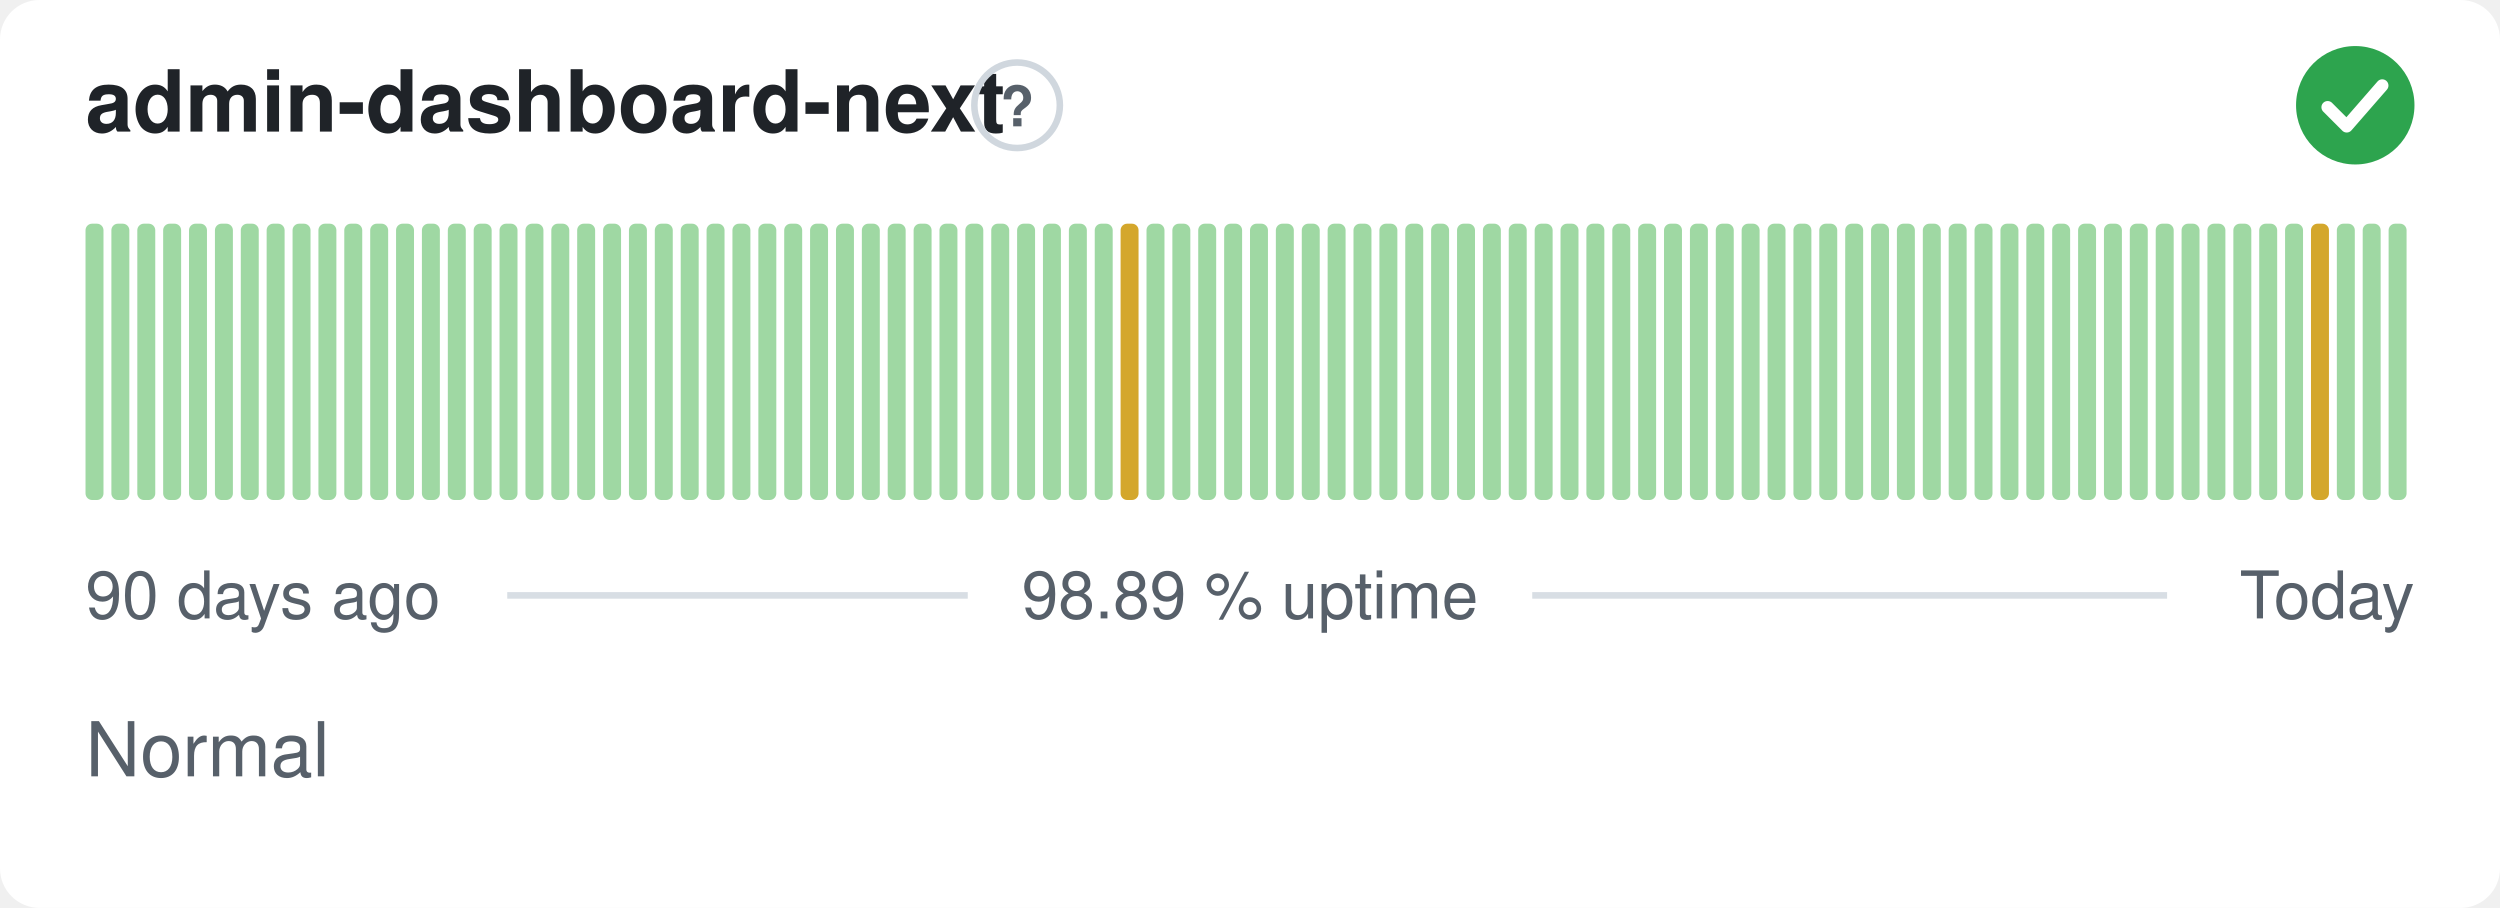
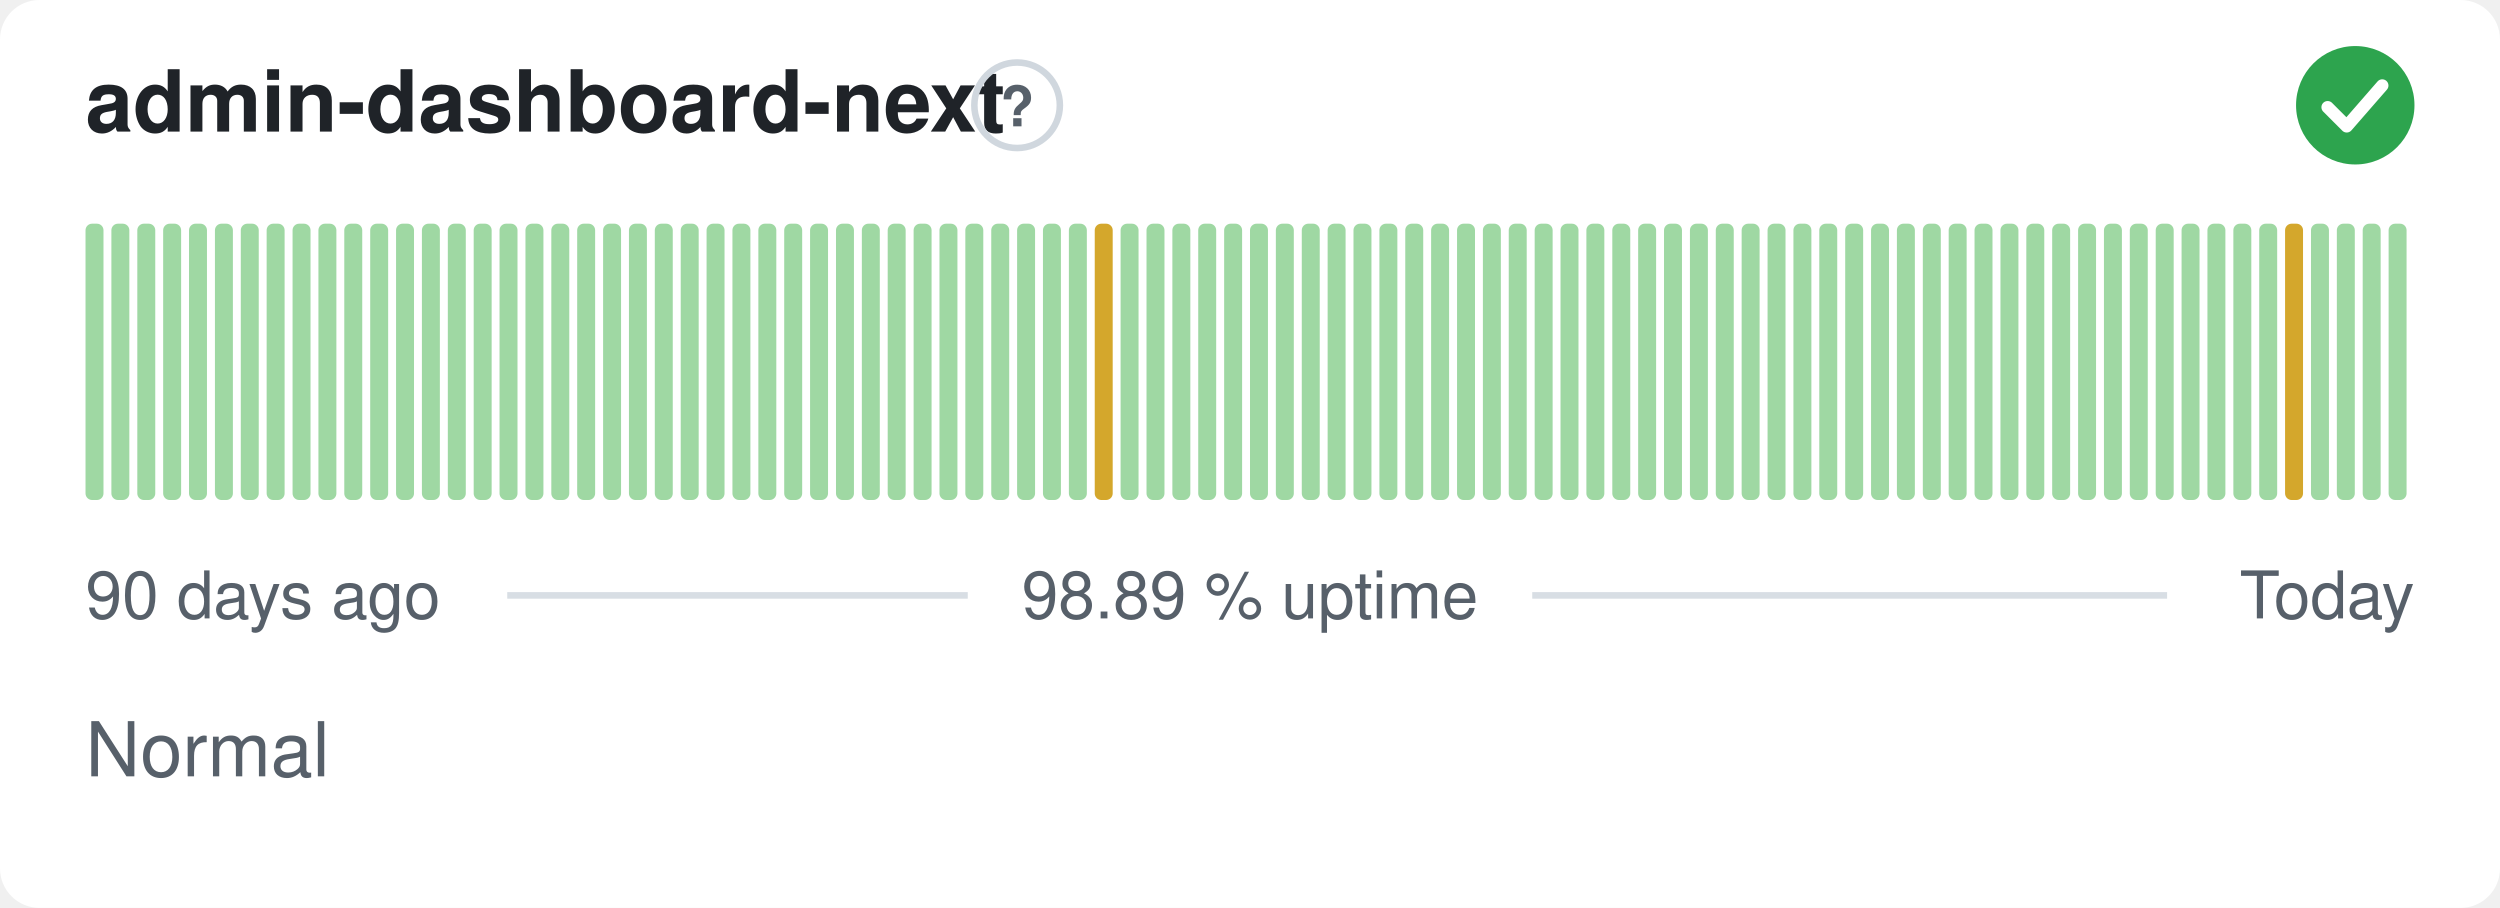
<svg xmlns="http://www.w3.org/2000/svg" width="380" height="138" viewBox="0 0 380 138" role="img" aria-label="admin-dashboard-next: Normal, 98.89 % uptime over the last 90 days" font-family="-apple-system,BlinkMacSystemFont,'Segoe UI',Helvetica,Arial,sans-serif">
  <style>
    @media (prefers-color-scheme: dark) {
      .bg { fill: #0d1117 }
      .title { fill: #e6edf3 }
      .muted { fill: #8b949e }
      .hint { stroke: #30363d }
      .rule { stroke: #30363d }
      .nodata { fill: #21262d }
    }
  </style>
  <rect class="bg" width="380" height="138" rx="6" fill="#ffffff" />
  <text class="title" x="13" y="20" font-size="13" font-weight="600" fill="#1f2328">admin-dashboard-next</text>
  <circle class="hint" cx="154.6" cy="16" r="6.5" fill="none" stroke="#d0d7de" stroke-width="1" />
  <text class="muted" x="154.6" y="19.2" text-anchor="middle" font-size="8.5" font-weight="700" fill="#57606a">?</text>
  <circle cx="358" cy="16" r="9" fill="#2da44e" />
  <path d="M353.80 16.30l2.90 2.90 5.40 -6.20" fill="none" stroke="#fff" stroke-width="1.89" stroke-linecap="round" stroke-linejoin="round" />
  <rect x="13.00" y="34.00" width="2.73" height="42.00" rx="1" fill="#9fd8a3" />
  <rect x="16.93" y="34.00" width="2.73" height="42.00" rx="1" fill="#9fd8a3" />
  <rect x="20.87" y="34.00" width="2.73" height="42.00" rx="1" fill="#9fd8a3" />
  <rect x="24.80" y="34.00" width="2.73" height="42.00" rx="1" fill="#9fd8a3" />
  <rect x="28.73" y="34.00" width="2.73" height="42.00" rx="1" fill="#9fd8a3" />
  <rect x="32.67" y="34.00" width="2.73" height="42.00" rx="1" fill="#9fd8a3" />
  <rect x="36.60" y="34.00" width="2.73" height="42.00" rx="1" fill="#9fd8a3" />
  <rect x="40.53" y="34.00" width="2.73" height="42.00" rx="1" fill="#9fd8a3" />
  <rect x="44.47" y="34.00" width="2.73" height="42.00" rx="1" fill="#9fd8a3" />
  <rect x="48.40" y="34.00" width="2.73" height="42.00" rx="1" fill="#9fd8a3" />
  <rect x="52.33" y="34.00" width="2.73" height="42.00" rx="1" fill="#9fd8a3" />
  <rect x="56.27" y="34.00" width="2.73" height="42.00" rx="1" fill="#9fd8a3" />
  <rect x="60.20" y="34.00" width="2.73" height="42.00" rx="1" fill="#9fd8a3" />
  <rect x="64.13" y="34.00" width="2.73" height="42.00" rx="1" fill="#9fd8a3" />
  <rect x="68.07" y="34.00" width="2.73" height="42.00" rx="1" fill="#9fd8a3" />
  <rect x="72.00" y="34.00" width="2.73" height="42.00" rx="1" fill="#9fd8a3" />
  <rect x="75.93" y="34.00" width="2.73" height="42.00" rx="1" fill="#9fd8a3" />
  <rect x="79.87" y="34.00" width="2.73" height="42.00" rx="1" fill="#9fd8a3" />
  <rect x="83.80" y="34.00" width="2.73" height="42.00" rx="1" fill="#9fd8a3" />
  <rect x="87.73" y="34.00" width="2.73" height="42.00" rx="1" fill="#9fd8a3" />
  <rect x="91.67" y="34.00" width="2.73" height="42.00" rx="1" fill="#9fd8a3" />
  <rect x="95.60" y="34.00" width="2.73" height="42.00" rx="1" fill="#9fd8a3" />
  <rect x="99.53" y="34.00" width="2.73" height="42.00" rx="1" fill="#9fd8a3" />
  <rect x="103.47" y="34.00" width="2.73" height="42.00" rx="1" fill="#9fd8a3" />
  <rect x="107.40" y="34.00" width="2.73" height="42.00" rx="1" fill="#9fd8a3" />
  <rect x="111.33" y="34.00" width="2.73" height="42.00" rx="1" fill="#9fd8a3" />
  <rect x="115.27" y="34.00" width="2.73" height="42.00" rx="1" fill="#9fd8a3" />
  <rect x="119.20" y="34.00" width="2.73" height="42.00" rx="1" fill="#9fd8a3" />
  <rect x="123.13" y="34.00" width="2.73" height="42.00" rx="1" fill="#9fd8a3" />
  <rect x="127.07" y="34.00" width="2.73" height="42.00" rx="1" fill="#9fd8a3" />
  <rect x="131.00" y="34.00" width="2.73" height="42.00" rx="1" fill="#9fd8a3" />
  <rect x="134.93" y="34.00" width="2.73" height="42.00" rx="1" fill="#9fd8a3" />
  <rect x="138.87" y="34.00" width="2.73" height="42.00" rx="1" fill="#9fd8a3" />
  <rect x="142.80" y="34.00" width="2.73" height="42.00" rx="1" fill="#9fd8a3" />
  <rect x="146.73" y="34.00" width="2.73" height="42.00" rx="1" fill="#9fd8a3" />
  <rect x="150.67" y="34.00" width="2.73" height="42.00" rx="1" fill="#9fd8a3" />
  <rect x="154.60" y="34.00" width="2.73" height="42.00" rx="1" fill="#9fd8a3" />
  <rect x="158.53" y="34.00" width="2.73" height="42.00" rx="1" fill="#9fd8a3" />
  <rect x="162.47" y="34.00" width="2.73" height="42.00" rx="1" fill="#9fd8a3" />
-   <rect x="166.40" y="34.00" width="2.73" height="42.00" rx="1" fill="#9fd8a3" />
-   <rect x="170.33" y="34.00" width="2.73" height="42.00" rx="1" fill="#d4a72c" />
+   <rect x="166.40" y="34.00" width="2.73" height="42.00" rx="1" fill="#d4a72c" />
+   <rect x="170.33" y="34.00" width="2.73" height="42.00" rx="1" fill="#9fd8a3" />
  <rect x="174.27" y="34.00" width="2.73" height="42.00" rx="1" fill="#9fd8a3" />
  <rect x="178.20" y="34.00" width="2.73" height="42.00" rx="1" fill="#9fd8a3" />
  <rect x="182.13" y="34.00" width="2.73" height="42.00" rx="1" fill="#9fd8a3" />
  <rect x="186.07" y="34.00" width="2.73" height="42.00" rx="1" fill="#9fd8a3" />
  <rect x="190.00" y="34.00" width="2.73" height="42.00" rx="1" fill="#9fd8a3" />
  <rect x="193.93" y="34.00" width="2.73" height="42.00" rx="1" fill="#9fd8a3" />
  <rect x="197.87" y="34.00" width="2.73" height="42.00" rx="1" fill="#9fd8a3" />
  <rect x="201.80" y="34.00" width="2.73" height="42.00" rx="1" fill="#9fd8a3" />
  <rect x="205.73" y="34.00" width="2.73" height="42.00" rx="1" fill="#9fd8a3" />
  <rect x="209.67" y="34.00" width="2.73" height="42.00" rx="1" fill="#9fd8a3" />
  <rect x="213.60" y="34.00" width="2.73" height="42.00" rx="1" fill="#9fd8a3" />
  <rect x="217.53" y="34.00" width="2.73" height="42.00" rx="1" fill="#9fd8a3" />
  <rect x="221.47" y="34.00" width="2.73" height="42.00" rx="1" fill="#9fd8a3" />
  <rect x="225.40" y="34.00" width="2.73" height="42.00" rx="1" fill="#9fd8a3" />
  <rect x="229.33" y="34.00" width="2.73" height="42.00" rx="1" fill="#9fd8a3" />
  <rect x="233.27" y="34.00" width="2.73" height="42.00" rx="1" fill="#9fd8a3" />
  <rect x="237.20" y="34.00" width="2.73" height="42.00" rx="1" fill="#9fd8a3" />
  <rect x="241.13" y="34.00" width="2.73" height="42.00" rx="1" fill="#9fd8a3" />
  <rect x="245.07" y="34.00" width="2.73" height="42.00" rx="1" fill="#9fd8a3" />
  <rect x="249.00" y="34.00" width="2.73" height="42.00" rx="1" fill="#9fd8a3" />
  <rect x="252.93" y="34.00" width="2.73" height="42.00" rx="1" fill="#9fd8a3" />
  <rect x="256.87" y="34.00" width="2.73" height="42.00" rx="1" fill="#9fd8a3" />
  <rect x="260.80" y="34.00" width="2.73" height="42.00" rx="1" fill="#9fd8a3" />
  <rect x="264.73" y="34.00" width="2.73" height="42.00" rx="1" fill="#9fd8a3" />
  <rect x="268.67" y="34.00" width="2.73" height="42.00" rx="1" fill="#9fd8a3" />
  <rect x="272.60" y="34.00" width="2.73" height="42.00" rx="1" fill="#9fd8a3" />
  <rect x="276.53" y="34.00" width="2.73" height="42.00" rx="1" fill="#9fd8a3" />
  <rect x="280.47" y="34.00" width="2.73" height="42.00" rx="1" fill="#9fd8a3" />
  <rect x="284.40" y="34.00" width="2.73" height="42.00" rx="1" fill="#9fd8a3" />
  <rect x="288.33" y="34.00" width="2.73" height="42.00" rx="1" fill="#9fd8a3" />
  <rect x="292.27" y="34.00" width="2.73" height="42.00" rx="1" fill="#9fd8a3" />
  <rect x="296.20" y="34.00" width="2.73" height="42.00" rx="1" fill="#9fd8a3" />
  <rect x="300.13" y="34.00" width="2.73" height="42.00" rx="1" fill="#9fd8a3" />
  <rect x="304.07" y="34.00" width="2.73" height="42.00" rx="1" fill="#9fd8a3" />
  <rect x="308.00" y="34.00" width="2.73" height="42.00" rx="1" fill="#9fd8a3" />
  <rect x="311.93" y="34.00" width="2.73" height="42.00" rx="1" fill="#9fd8a3" />
  <rect x="315.87" y="34.00" width="2.73" height="42.00" rx="1" fill="#9fd8a3" />
  <rect x="319.80" y="34.00" width="2.73" height="42.00" rx="1" fill="#9fd8a3" />
  <rect x="323.73" y="34.00" width="2.73" height="42.00" rx="1" fill="#9fd8a3" />
  <rect x="327.67" y="34.00" width="2.73" height="42.00" rx="1" fill="#9fd8a3" />
  <rect x="331.60" y="34.00" width="2.73" height="42.00" rx="1" fill="#9fd8a3" />
  <rect x="335.53" y="34.00" width="2.73" height="42.00" rx="1" fill="#9fd8a3" />
  <rect x="339.47" y="34.00" width="2.73" height="42.00" rx="1" fill="#9fd8a3" />
  <rect x="343.40" y="34.00" width="2.73" height="42.00" rx="1" fill="#9fd8a3" />
-   <rect x="347.33" y="34.00" width="2.73" height="42.00" rx="1" fill="#9fd8a3" />
-   <rect x="351.27" y="34.00" width="2.73" height="42.00" rx="1" fill="#d4a72c" />
+   <rect x="347.33" y="34.00" width="2.73" height="42.00" rx="1" fill="#d4a72c" />
+   <rect x="351.27" y="34.00" width="2.73" height="42.00" rx="1" fill="#9fd8a3" />
  <rect x="355.20" y="34.00" width="2.73" height="42.00" rx="1" fill="#9fd8a3" />
  <rect x="359.13" y="34.00" width="2.73" height="42.00" rx="1" fill="#9fd8a3" />
  <rect x="363.07" y="34.00" width="2.73" height="42.00" rx="1" fill="#9fd8a3" />
  <text class="muted" x="13" y="94" font-size="10" fill="#57606a">90 days ago</text>
  <text class="muted" x="190" y="94" text-anchor="middle" font-size="10" fill="#57606a">98.89 % uptime</text>
  <text class="muted" x="367" y="94" text-anchor="end" font-size="10" fill="#57606a">Today</text>
  <line class="rule" x1="77.1" y1="90.5" x2="147.1" y2="90.5" stroke="#d8dee4" stroke-width="1" />
  <line class="rule" x1="232.9" y1="90.5" x2="329.4" y2="90.5" stroke="#d8dee4" stroke-width="1" />
  <text class="muted" x="13" y="118" font-size="11.5" fill="#57606a">Normal</text>
</svg>
